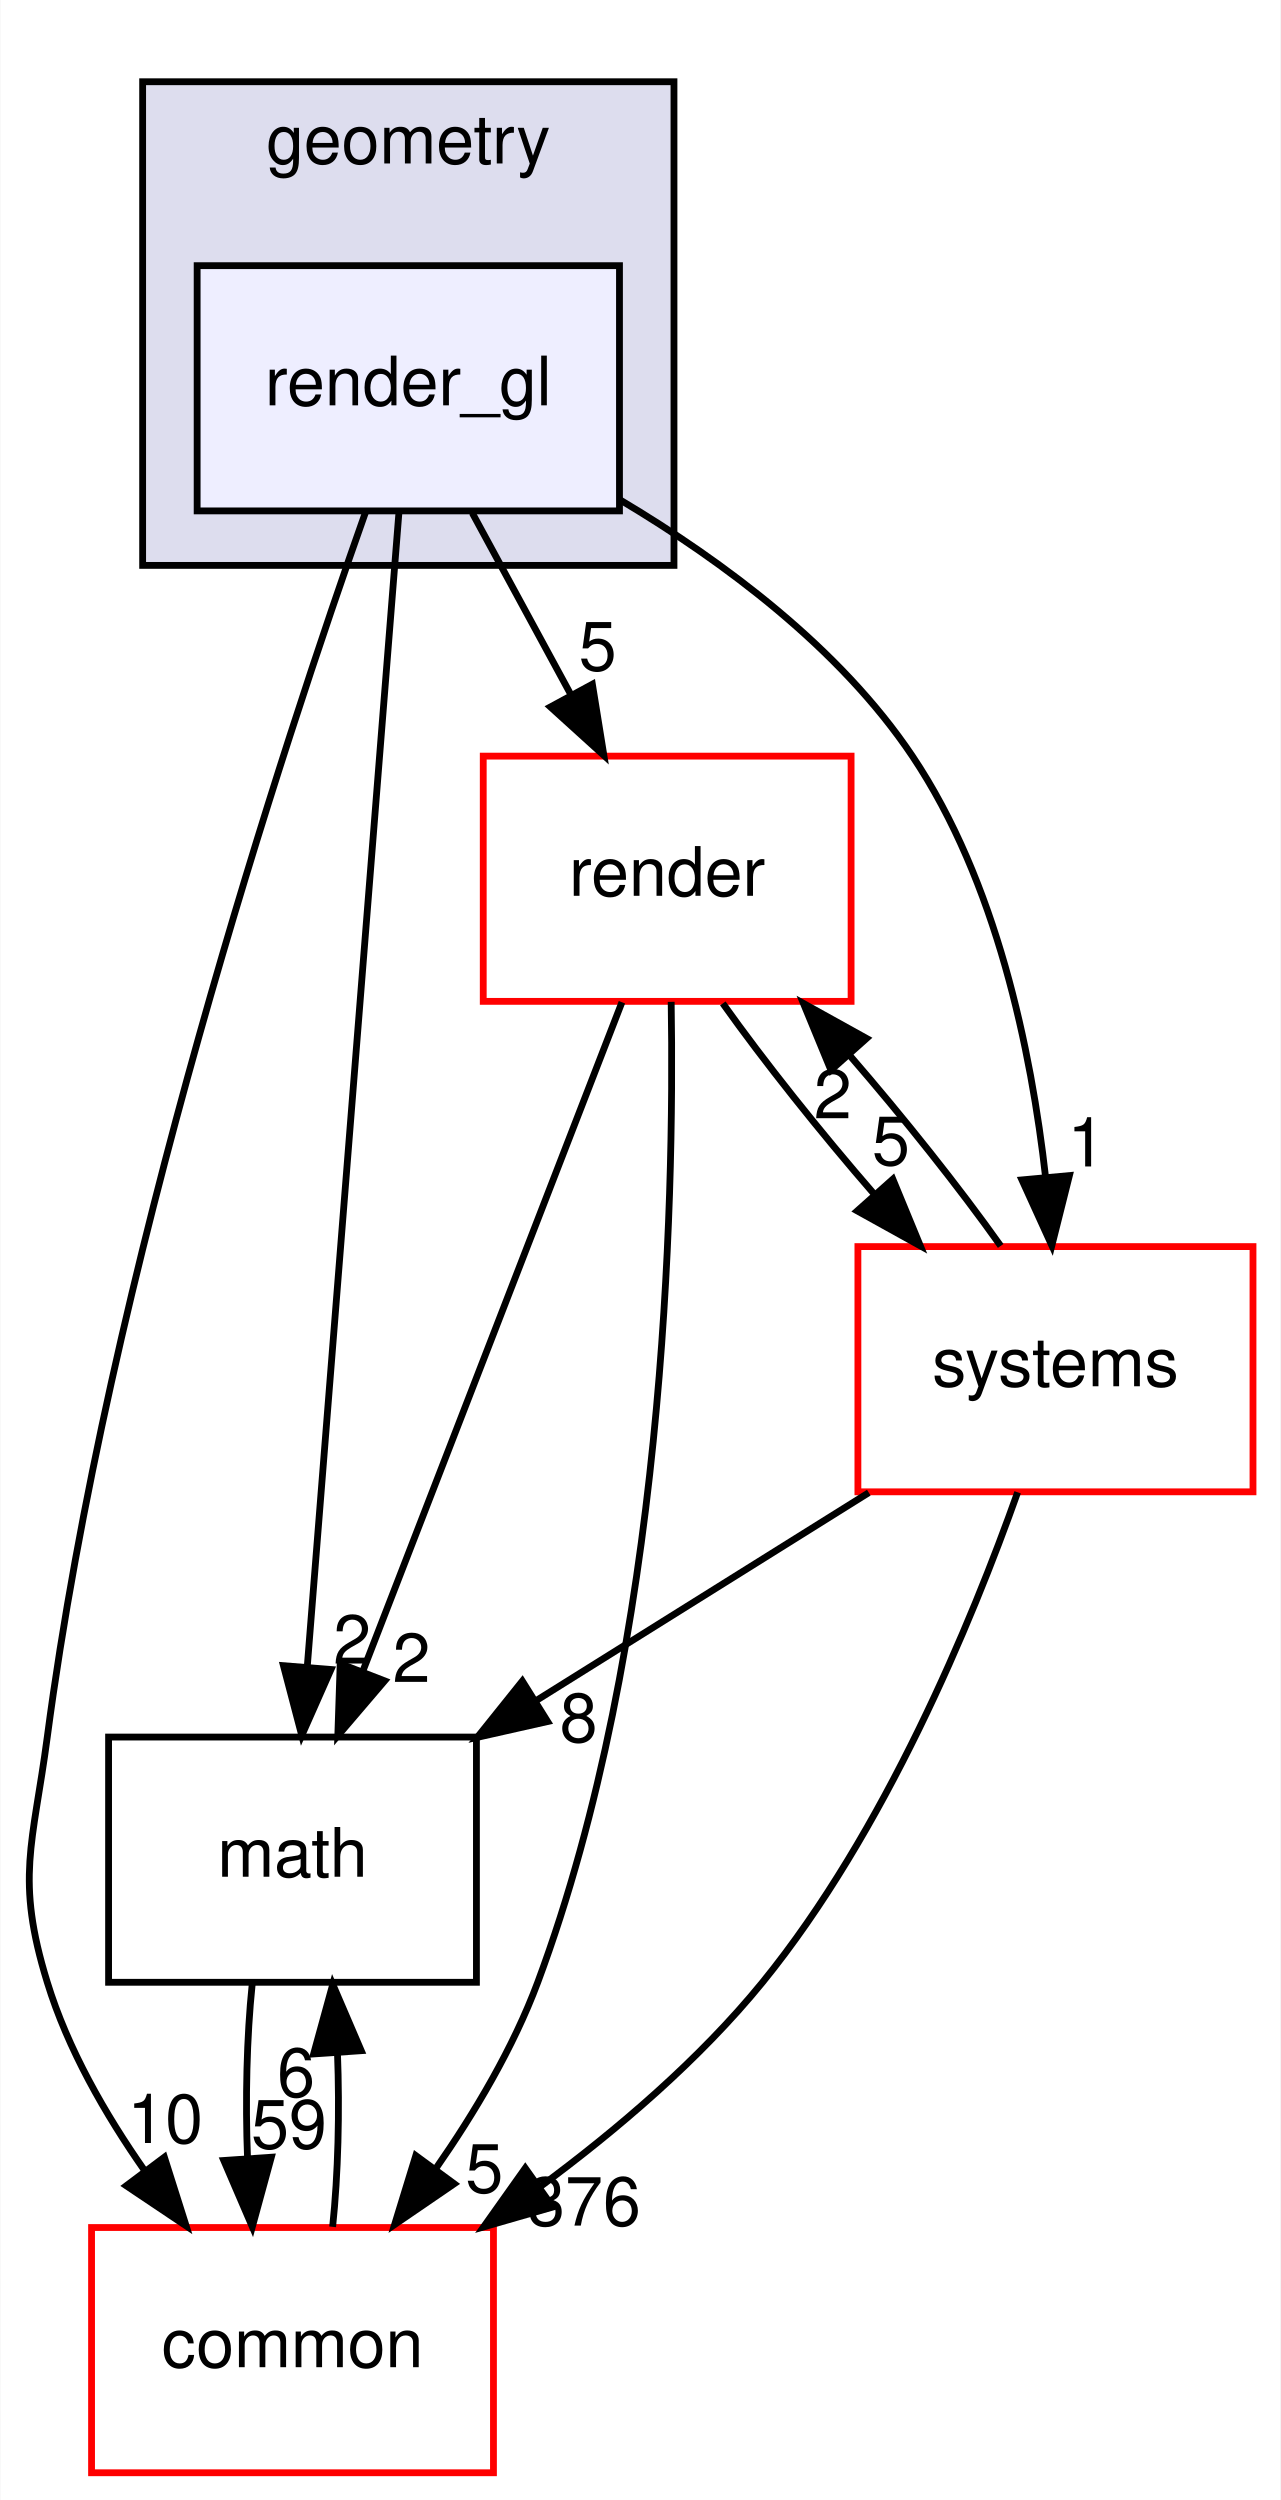
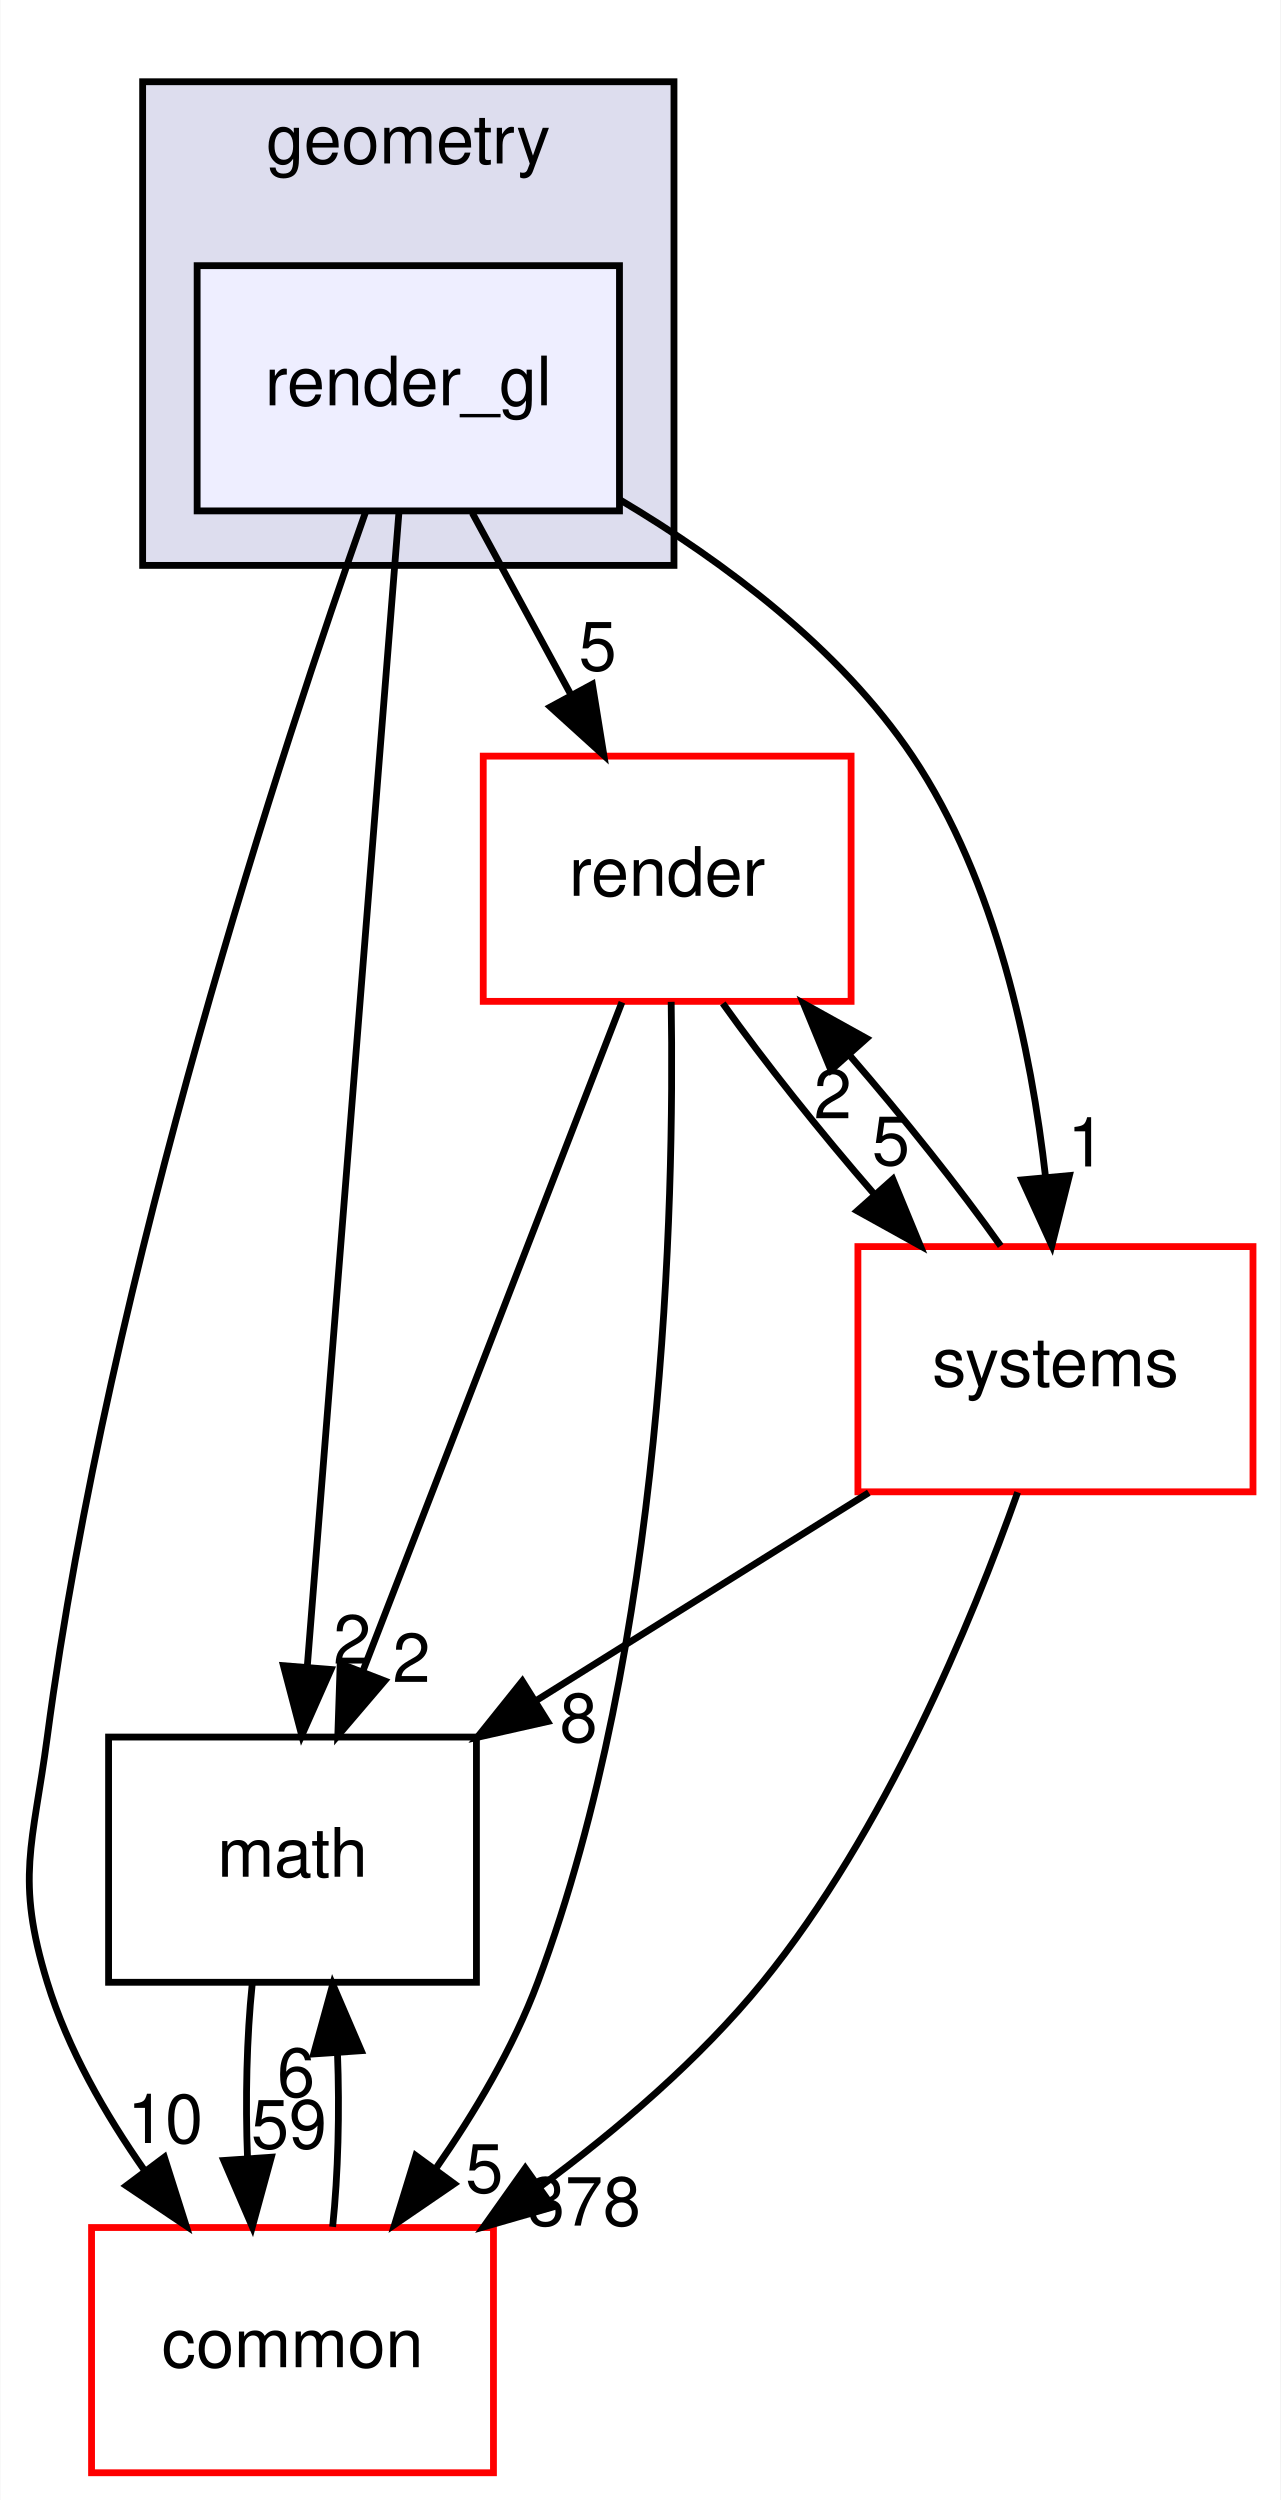
<svg xmlns="http://www.w3.org/2000/svg" xmlns:xlink="http://www.w3.org/1999/xlink" width="188pt" height="367pt" viewBox="0.00 0.00 187.88 367.00">
  <g id="graph0" class="graph" transform="scale(1 1) rotate(0) translate(4 363)">
    <polygon fill="white" stroke="transparent" points="-4,4 -4,-363 183.88,-363 183.88,4 -4,4" />
    <g id="clust1" class="cluster">
      <g id="a_clust1">
        <a xlink:href="dir_d739e095b49d8b72164589d00310017d.html" target="_top" xlink:title="geometry">
          <polygon fill="#ddddee" stroke="black" points="16.88,-280 16.88,-351 94.88,-351 94.88,-280 16.88,-280" />
          <text text-anchor="middle" x="55.88" y="-339" font-family="Helvetica,sans-Serif" font-size="10.00">geometry</text>
        </a>
      </g>
    </g>
    <g id="node1" class="node">
      <g id="a_node1">
        <a xlink:href="dir_8ce7b658333a2b1019abe8473e52e1ec.html" target="_top" xlink:title="render_gl">
          <polygon fill="#eeeeff" stroke="black" points="86.88,-324 24.88,-324 24.88,-288 86.88,-288 86.88,-324" />
          <text text-anchor="middle" x="55.88" y="-303.5" font-family="Helvetica,sans-Serif" font-size="10.00">render_gl</text>
        </a>
      </g>
    </g>
    <g id="node2" class="node">
      <g id="a_node2">
        <a xlink:href="dir_05142ce2278c744298ef3f06d9e628a4.html" target="_top" xlink:title="render">
          <polygon fill="white" stroke="red" points="120.88,-252 66.88,-252 66.88,-216 120.88,-216 120.88,-252" />
          <text text-anchor="middle" x="93.88" y="-231.5" font-family="Helvetica,sans-Serif" font-size="10.00">render</text>
        </a>
      </g>
    </g>
    <g id="edge6" class="edge">
      <path fill="none" stroke="black" d="M65.27,-287.7C69.64,-279.64 74.93,-269.89 79.77,-260.98" />
      <polygon fill="black" stroke="black" points="82.9,-262.56 84.59,-252.1 76.74,-259.22 82.9,-262.56" />
      <g id="a_edge6-headlabel">
        <a xlink:href="dir_000051_000049.html" target="_top" xlink:title="5">
          <text text-anchor="middle" x="83.68" y="-264.58" font-family="Helvetica,sans-Serif" font-size="10.00">5</text>
        </a>
      </g>
    </g>
    <g id="node3" class="node">
      <g id="a_node3">
        <a xlink:href="dir_fc0178d6978c9fa2cad6ef3e048a60a7.html" target="_top" xlink:title="math">
          <polygon fill="none" stroke="black" points="65.88,-108 11.88,-108 11.88,-72 65.88,-72 65.88,-108" />
          <text text-anchor="middle" x="38.88" y="-87.5" font-family="Helvetica,sans-Serif" font-size="10.00">math</text>
        </a>
      </g>
    </g>
    <g id="edge7" class="edge">
      <path fill="none" stroke="black" d="M54.51,-287.85C51.57,-250.83 44.61,-163.18 41.05,-118.39" />
      <polygon fill="black" stroke="black" points="44.53,-117.92 40.24,-108.23 37.55,-118.48 44.53,-117.92" />
      <g id="a_edge7-headlabel">
        <a xlink:href="dir_000051_000011.html" target="_top" xlink:title="2">
          <text text-anchor="middle" x="47.64" y="-118.78" font-family="Helvetica,sans-Serif" font-size="10.00">2</text>
        </a>
      </g>
    </g>
    <g id="node4" class="node">
      <g id="a_node4">
        <a xlink:href="dir_a36da230f0956f48b11c85f7d599788f.html" target="_top" xlink:title="common">
          <polygon fill="white" stroke="red" points="68.38,-36 9.38,-36 9.38,0 68.38,0 68.38,-36" />
          <text text-anchor="middle" x="38.88" y="-15.5" font-family="Helvetica,sans-Serif" font-size="10.00">common</text>
        </a>
      </g>
    </g>
    <g id="edge8" class="edge">
      <path fill="none" stroke="black" d="M49.64,-287.92C37.67,-254.13 11.88,-176.12 2.88,-108 0.78,-92.14 -1.83,-87.29 2.88,-72 5.88,-62.22 11.38,-52.62 17.19,-44.33" />
      <polygon fill="black" stroke="black" points="20.07,-46.33 23.27,-36.23 14.47,-42.13 20.07,-46.33" />
      <g id="a_edge8-headlabel">
        <a xlink:href="dir_000051_000008.html" target="_top" xlink:title="10">
          <text text-anchor="middle" x="20.19" y="-48.41" font-family="Helvetica,sans-Serif" font-size="10.00">10</text>
        </a>
      </g>
    </g>
    <g id="node5" class="node">
      <g id="a_node5">
        <a xlink:href="dir_b7a0e33b407baa23d8a077e33033c988.html" target="_top" xlink:title="systems">
          <polygon fill="white" stroke="red" points="179.88,-180 121.88,-180 121.88,-144 179.88,-144 179.88,-180" />
          <text text-anchor="middle" x="150.88" y="-159.5" font-family="Helvetica,sans-Serif" font-size="10.00">systems</text>
        </a>
      </g>
    </g>
    <g id="edge9" class="edge">
      <path fill="none" stroke="black" d="M87.03,-289.58C102.12,-280.59 119.23,-267.88 129.88,-252 142.2,-233.61 147.33,-208.86 149.44,-190.12" />
      <polygon fill="black" stroke="black" points="152.93,-190.43 150.35,-180.15 145.96,-189.79 152.93,-190.43" />
      <g id="a_edge9-headlabel">
        <a xlink:href="dir_000051_000089.html" target="_top" xlink:title="1">
          <text text-anchor="middle" x="155.43" y="-191.76" font-family="Helvetica,sans-Serif" font-size="10.00">1</text>
        </a>
      </g>
    </g>
    <g id="edge1" class="edge">
      <path fill="none" stroke="black" d="M87.24,-215.87C77.78,-191.46 60.34,-146.43 49.19,-117.64" />
      <polygon fill="black" stroke="black" points="52.41,-116.25 45.53,-108.19 45.88,-118.78 52.41,-116.25" />
      <g id="a_edge1-headlabel">
        <a xlink:href="dir_000049_000011.html" target="_top" xlink:title="2">
          <text text-anchor="middle" x="56.35" y="-116.08" font-family="Helvetica,sans-Serif" font-size="10.00">2</text>
        </a>
      </g>
    </g>
    <g id="edge2" class="edge">
      <path fill="none" stroke="black" d="M94.47,-215.93C94.96,-185.84 93.47,-121.84 74.88,-72 71.3,-62.41 65.64,-52.86 59.86,-44.57" />
      <polygon fill="black" stroke="black" points="62.62,-42.42 53.87,-36.43 56.98,-46.56 62.62,-42.42" />
      <g id="a_edge2-headlabel">
        <a xlink:href="dir_000049_000008.html" target="_top" xlink:title="5">
          <text text-anchor="middle" x="67.04" y="-41.13" font-family="Helvetica,sans-Serif" font-size="10.00">5</text>
        </a>
      </g>
    </g>
    <g id="edge3" class="edge">
      <path fill="none" stroke="black" d="M102.05,-215.7C108.08,-207.22 116.32,-196.86 124.38,-187.58" />
      <polygon fill="black" stroke="black" points="127.01,-189.9 131.05,-180.1 121.78,-185.24 127.01,-189.9" />
      <g id="a_edge3-headlabel">
        <a xlink:href="dir_000049_000089.html" target="_top" xlink:title="5">
          <text text-anchor="middle" x="126.73" y="-191.97" font-family="Helvetica,sans-Serif" font-size="10.00">5</text>
        </a>
      </g>
    </g>
    <g id="edge4" class="edge">
      <path fill="none" stroke="black" d="M32.96,-71.7C32.16,-63.98 31.94,-54.71 32.28,-46.11" />
      <polygon fill="black" stroke="black" points="35.77,-46.32 32.98,-36.1 28.79,-45.84 35.77,-46.32" />
      <g id="a_edge4-headlabel">
        <a xlink:href="dir_000011_000008.html" target="_top" xlink:title="59">
          <text text-anchor="middle" x="38.36" y="-47.61" font-family="Helvetica,sans-Serif" font-size="10.00">59</text>
        </a>
      </g>
    </g>
    <g id="edge5" class="edge">
      <path fill="none" stroke="black" d="M44.77,-36.1C45.58,-43.79 45.81,-53.05 45.48,-61.67" />
      <polygon fill="black" stroke="black" points="41.98,-61.48 44.79,-71.7 48.97,-61.96 41.98,-61.48" />
      <g id="a_edge5-headlabel">
        <a xlink:href="dir_000008_000011.html" target="_top" xlink:title="6">
          <text text-anchor="middle" x="39.4" y="-55.2" font-family="Helvetica,sans-Serif" font-size="10.00">6</text>
        </a>
      </g>
    </g>
    <g id="edge10" class="edge">
      <path fill="none" stroke="black" d="M142.84,-180.1C136.85,-188.55 128.62,-198.9 120.56,-208.2" />
      <polygon fill="black" stroke="black" points="117.92,-205.9 113.88,-215.7 123.15,-210.56 117.92,-205.9" />
      <g id="a_edge10-headlabel">
        <a xlink:href="dir_000089_000049.html" target="_top" xlink:title="2">
          <text text-anchor="middle" x="118.19" y="-198.83" font-family="Helvetica,sans-Serif" font-size="10.00">2</text>
        </a>
      </g>
    </g>
    <g id="edge11" class="edge">
      <path fill="none" stroke="black" d="M123.48,-143.88C108.72,-134.66 90.35,-123.17 74.5,-113.26" />
      <polygon fill="black" stroke="black" points="76.33,-110.28 65.99,-107.95 72.62,-116.22 76.33,-110.28" />
      <g id="a_edge11-headlabel">
        <a xlink:href="dir_000089_000011.html" target="_top" xlink:title="8">
          <text text-anchor="middle" x="80.88" y="-107.28" font-family="Helvetica,sans-Serif" font-size="10.00">8</text>
        </a>
      </g>
    </g>
    <g id="edge12" class="edge">
      <path fill="none" stroke="black" d="M145.33,-143.93C138.6,-124.96 125.85,-94.1 107.88,-72 98.67,-60.69 86.59,-50.37 75.12,-41.9" />
      <polygon fill="black" stroke="black" points="77.1,-39.01 66.92,-36.08 73.05,-44.72 77.1,-39.01" />
      <g id="a_edge12-headlabel">
-         <a xlink:href="dir_000089_000008.html" target="_top" xlink:title="376">
-           <text text-anchor="middle" x="81.67" y="-36.28" font-family="Helvetica,sans-Serif" font-size="10.00">376</text>
+         <a xlink:href="dir_000089_000008.html" target="_top" xlink:title="378">
+           <text text-anchor="middle" x="81.67" y="-36.28" font-family="Helvetica,sans-Serif" font-size="10.00">378</text>
        </a>
      </g>
    </g>
  </g>
</svg>
